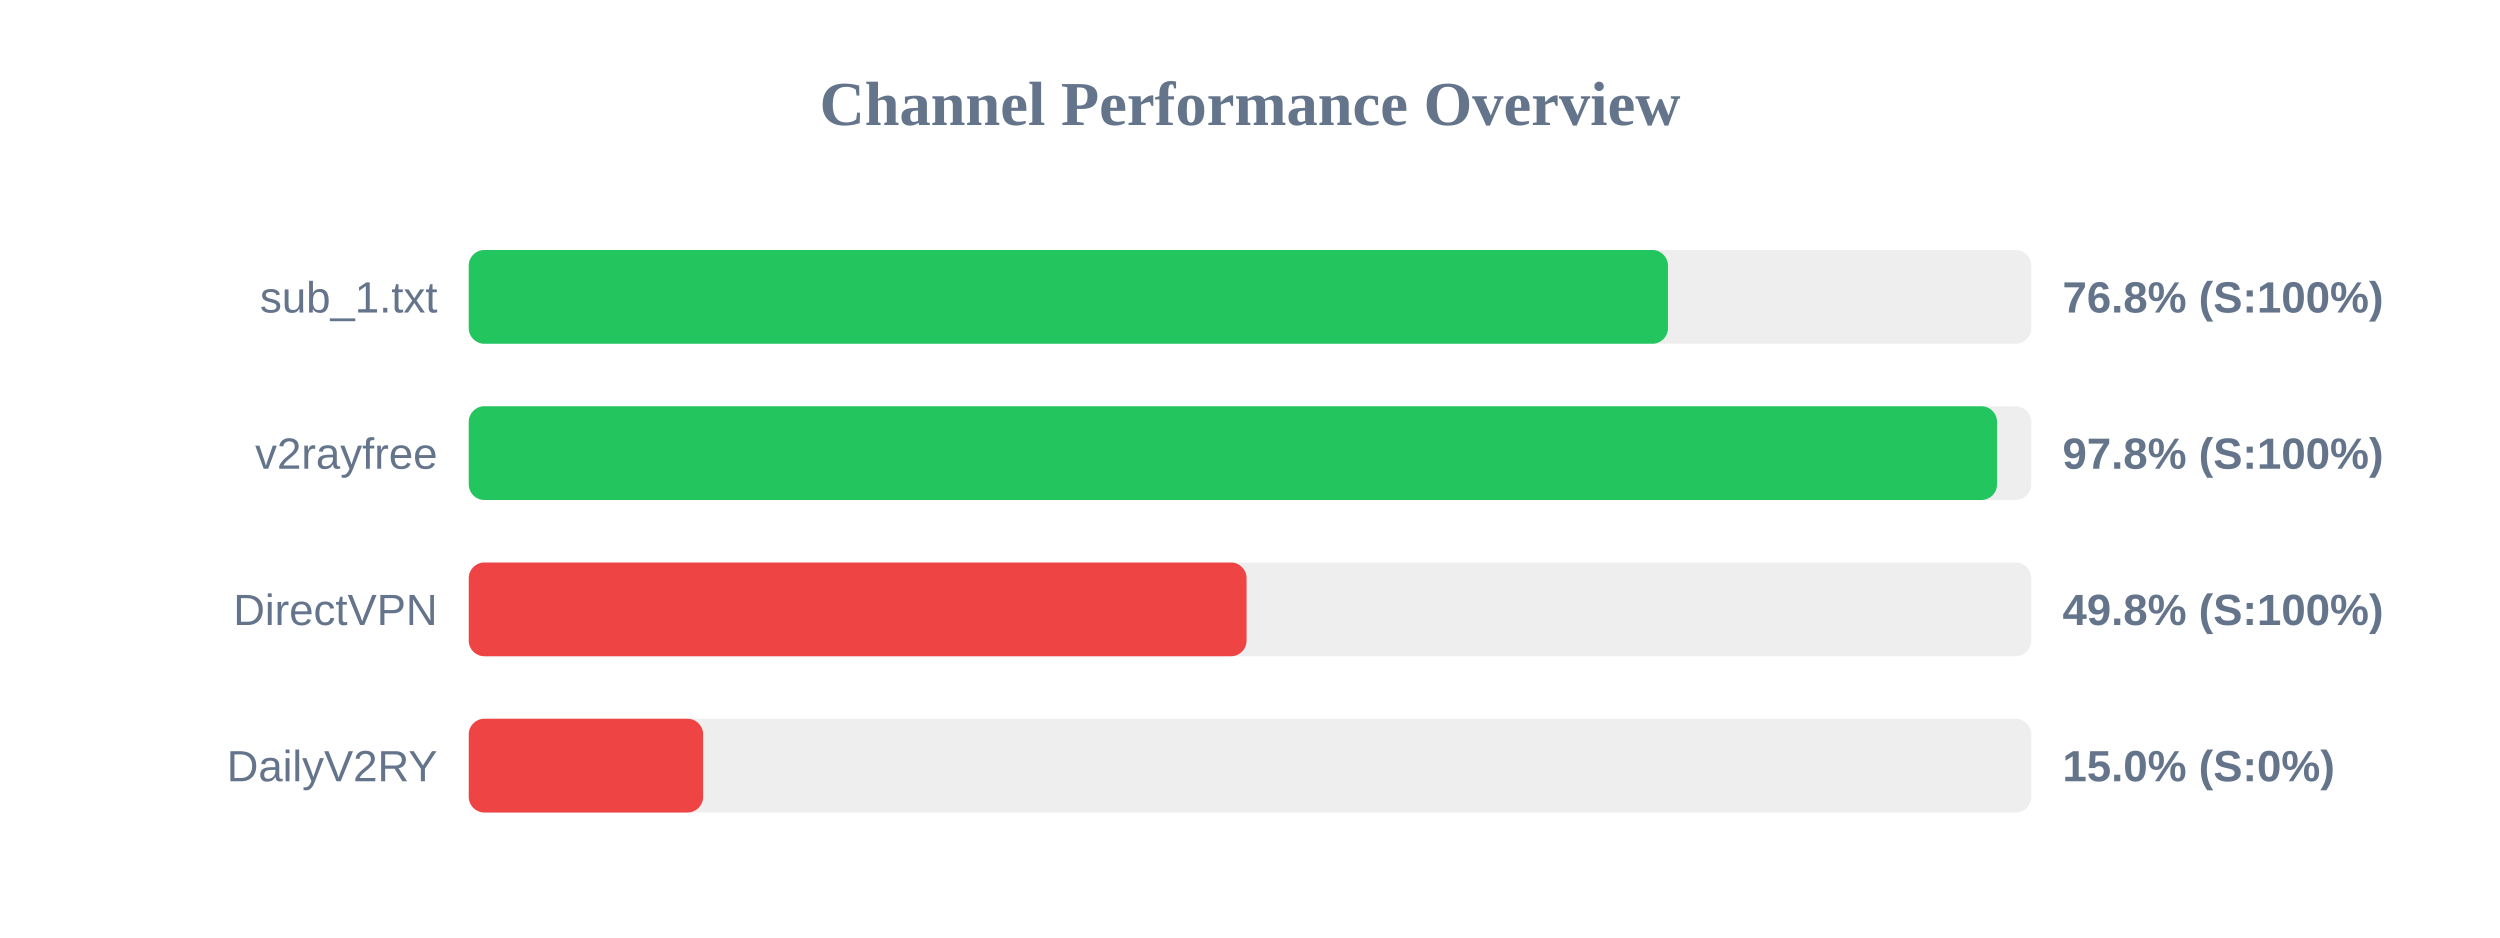
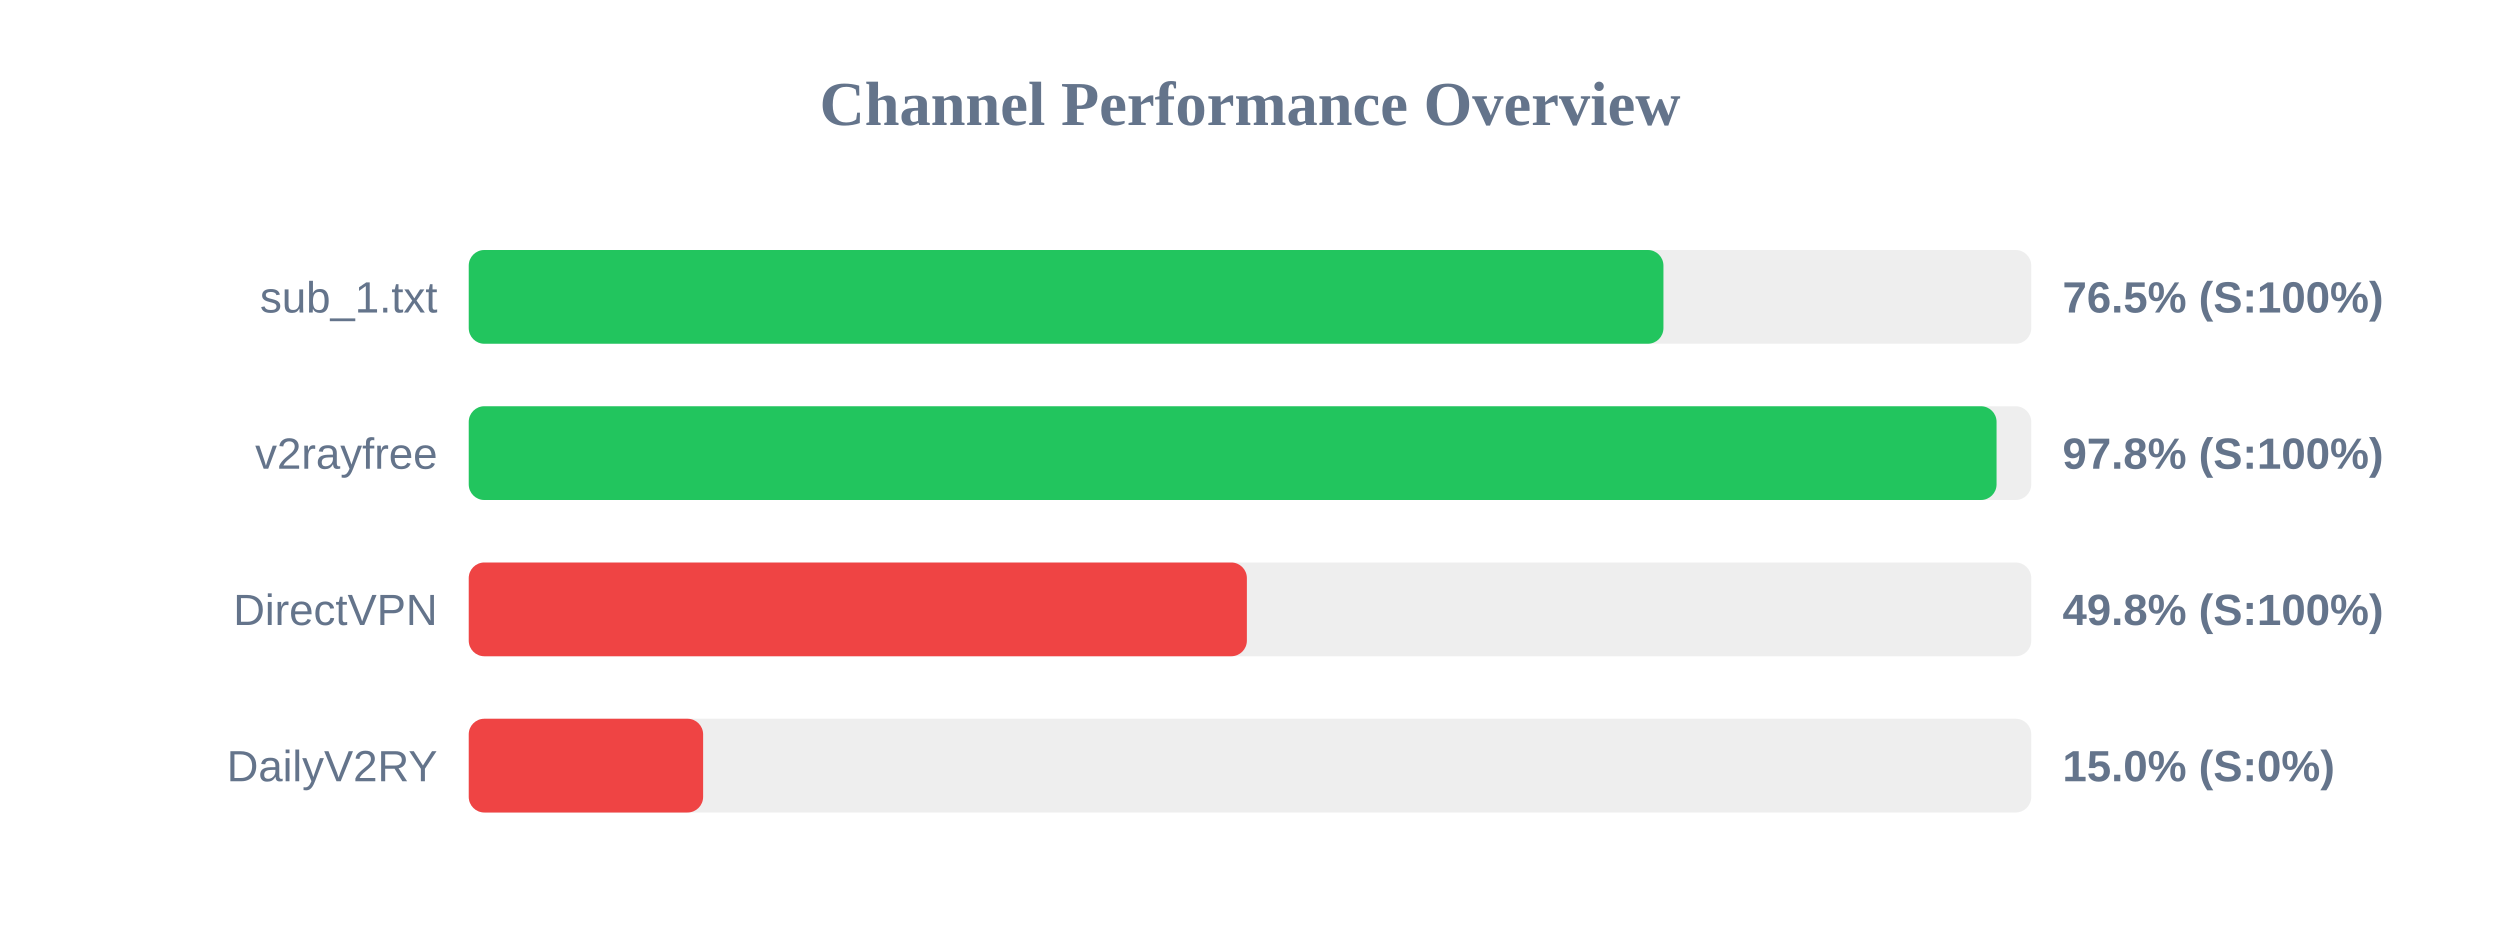
<svg xmlns="http://www.w3.org/2000/svg" width="800" height="300" version="1.1">
  <style>
        .row { font: 14px Arial; fill: #64748b; }
        .score { font: bold 14px Arial; fill: #64748b; }
    </style>
  <text x="400" y="40" text-anchor="middle" font-size="20px" font-weight="bold" fill="#64748b">Channel Performance Overview</text>
  <rect x="150" y="80" width="500" height="30" fill="#eee" rx="5" />
-   <rect x="150" y="80" width="383.75" height="30" fill="#22c55e" rx="5" />
+   <rect x="150" y="80" width="382.3" height="30" fill="#22c55e" rx="5" />
  <text x="140" y="100" text-anchor="end" class="row">sub_1.txt</text>
-   <text x="660" y="100" text-anchor="start" class="score">76.8% (S:100%)</text>
+   <text x="660" y="100" text-anchor="start" class="score">76.5% (S:100%)</text>
  <rect x="150" y="130" width="500" height="30" fill="#eee" rx="5" />
-   <rect x="150" y="130" width="489.05" height="30" fill="#22c55e" rx="5" />
+   <rect x="150" y="130" width="488.9" height="30" fill="#22c55e" rx="5" />
  <text x="140" y="150" text-anchor="end" class="row">v2rayfree</text>
  <text x="660" y="150" text-anchor="start" class="score">97.8% (S:100%)</text>
  <rect x="150" y="180" width="500" height="30" fill="#eee" rx="5" />
-   <rect x="150" y="180" width="248.9" height="30" fill="#ef4444" rx="5" />
+   <rect x="150" y="180" width="249.0" height="30" fill="#ef4444" rx="5" />
  <text x="140" y="200" text-anchor="end" class="row">DirectVPN</text>
  <text x="660" y="200" text-anchor="start" class="score">49.8% (S:100%)</text>
  <rect x="150" y="230" width="500" height="30" fill="#eee" rx="5" />
  <rect x="150" y="230" width="75.0" height="30" fill="#ef4444" rx="5" />
  <text x="140" y="250" text-anchor="end" class="row">DailyV2RY</text>
  <text x="660" y="250" text-anchor="start" class="score">15.0% (S:0%)</text>
</svg>
